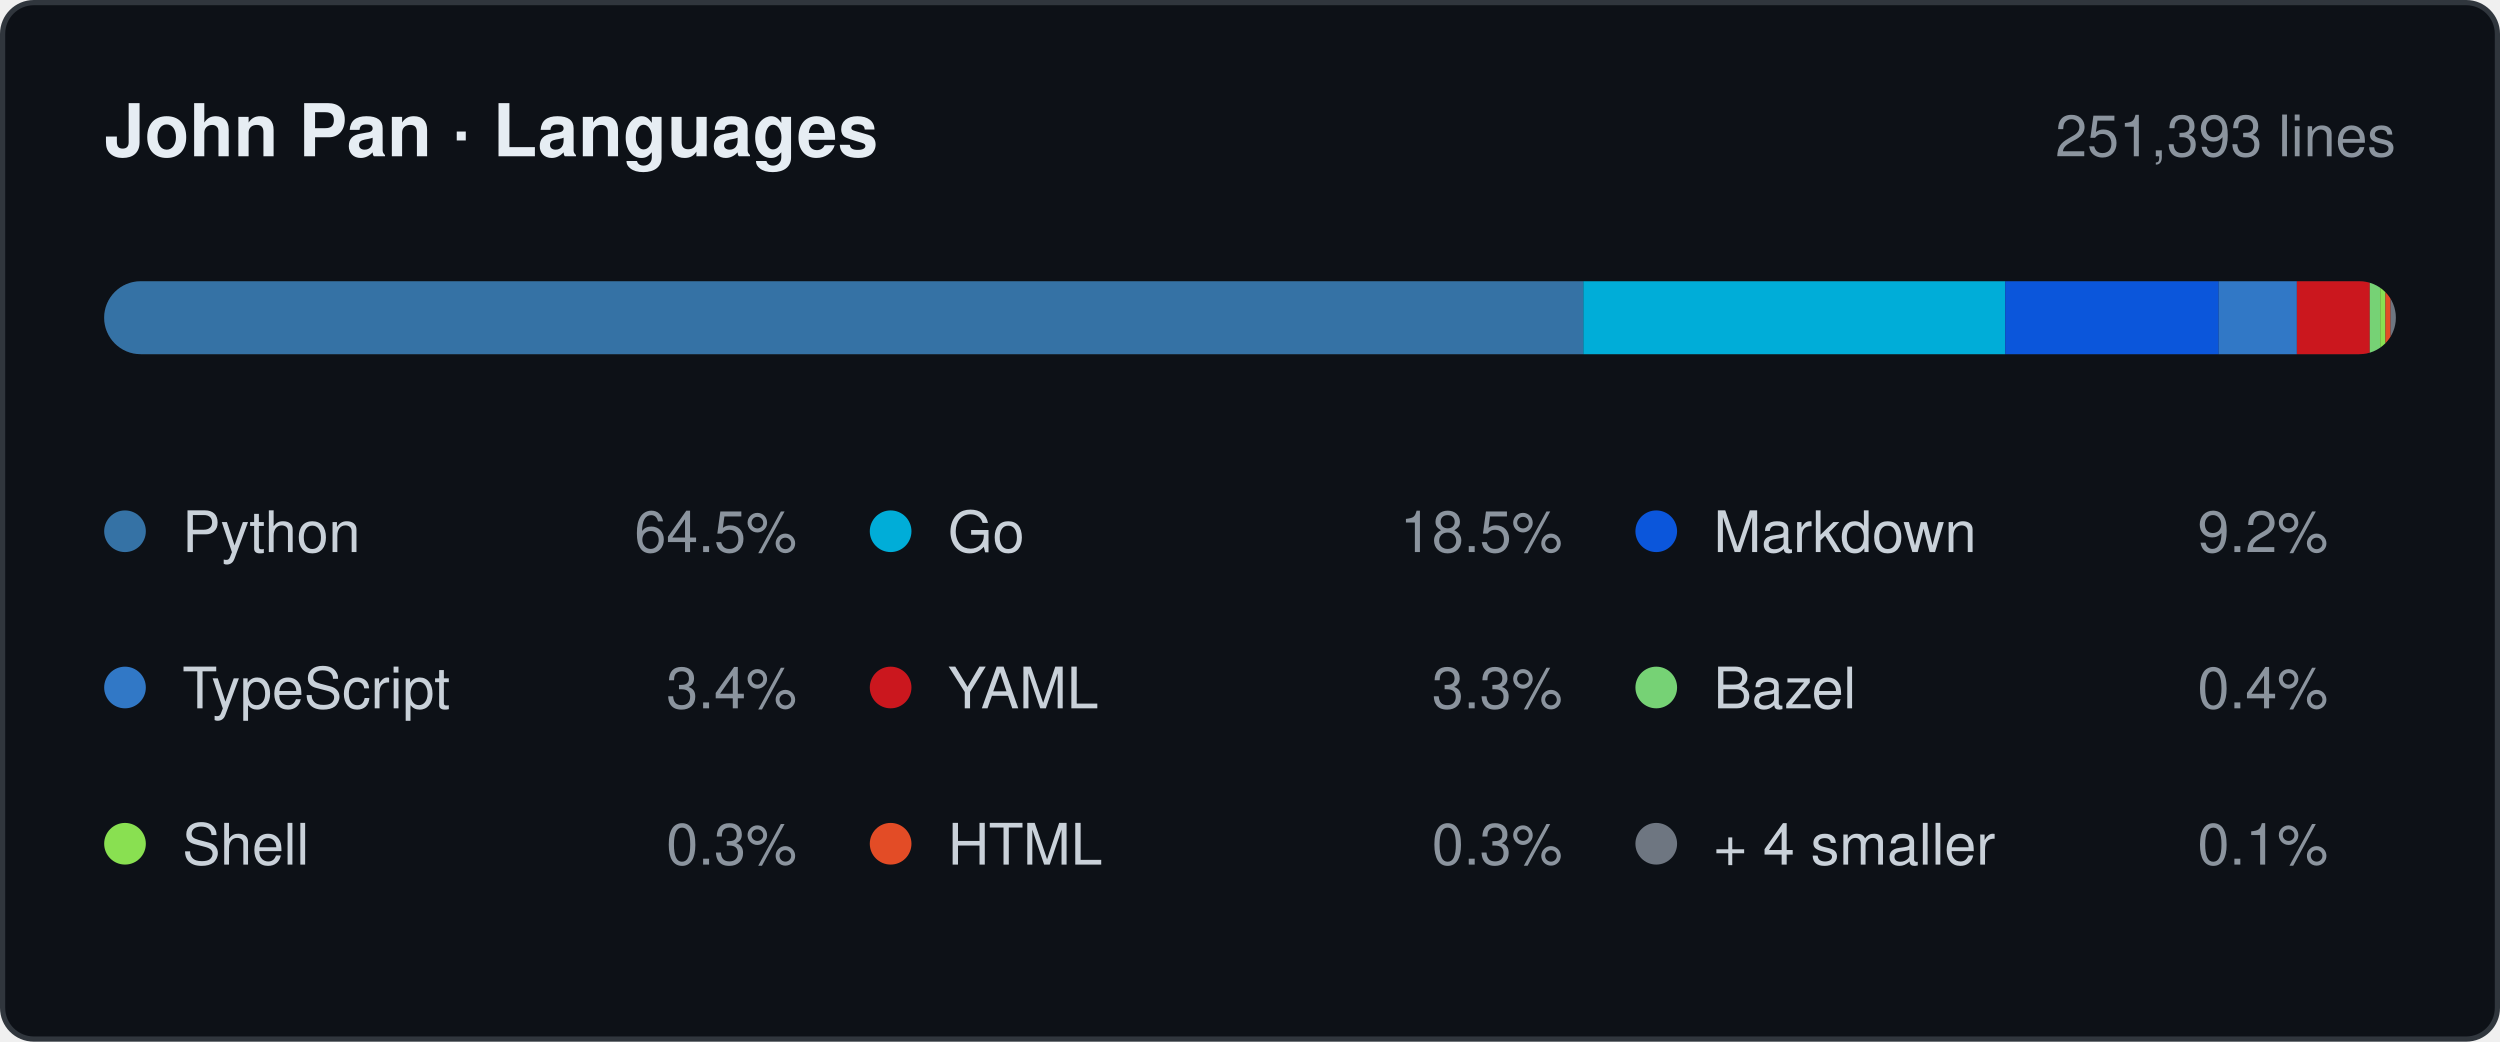
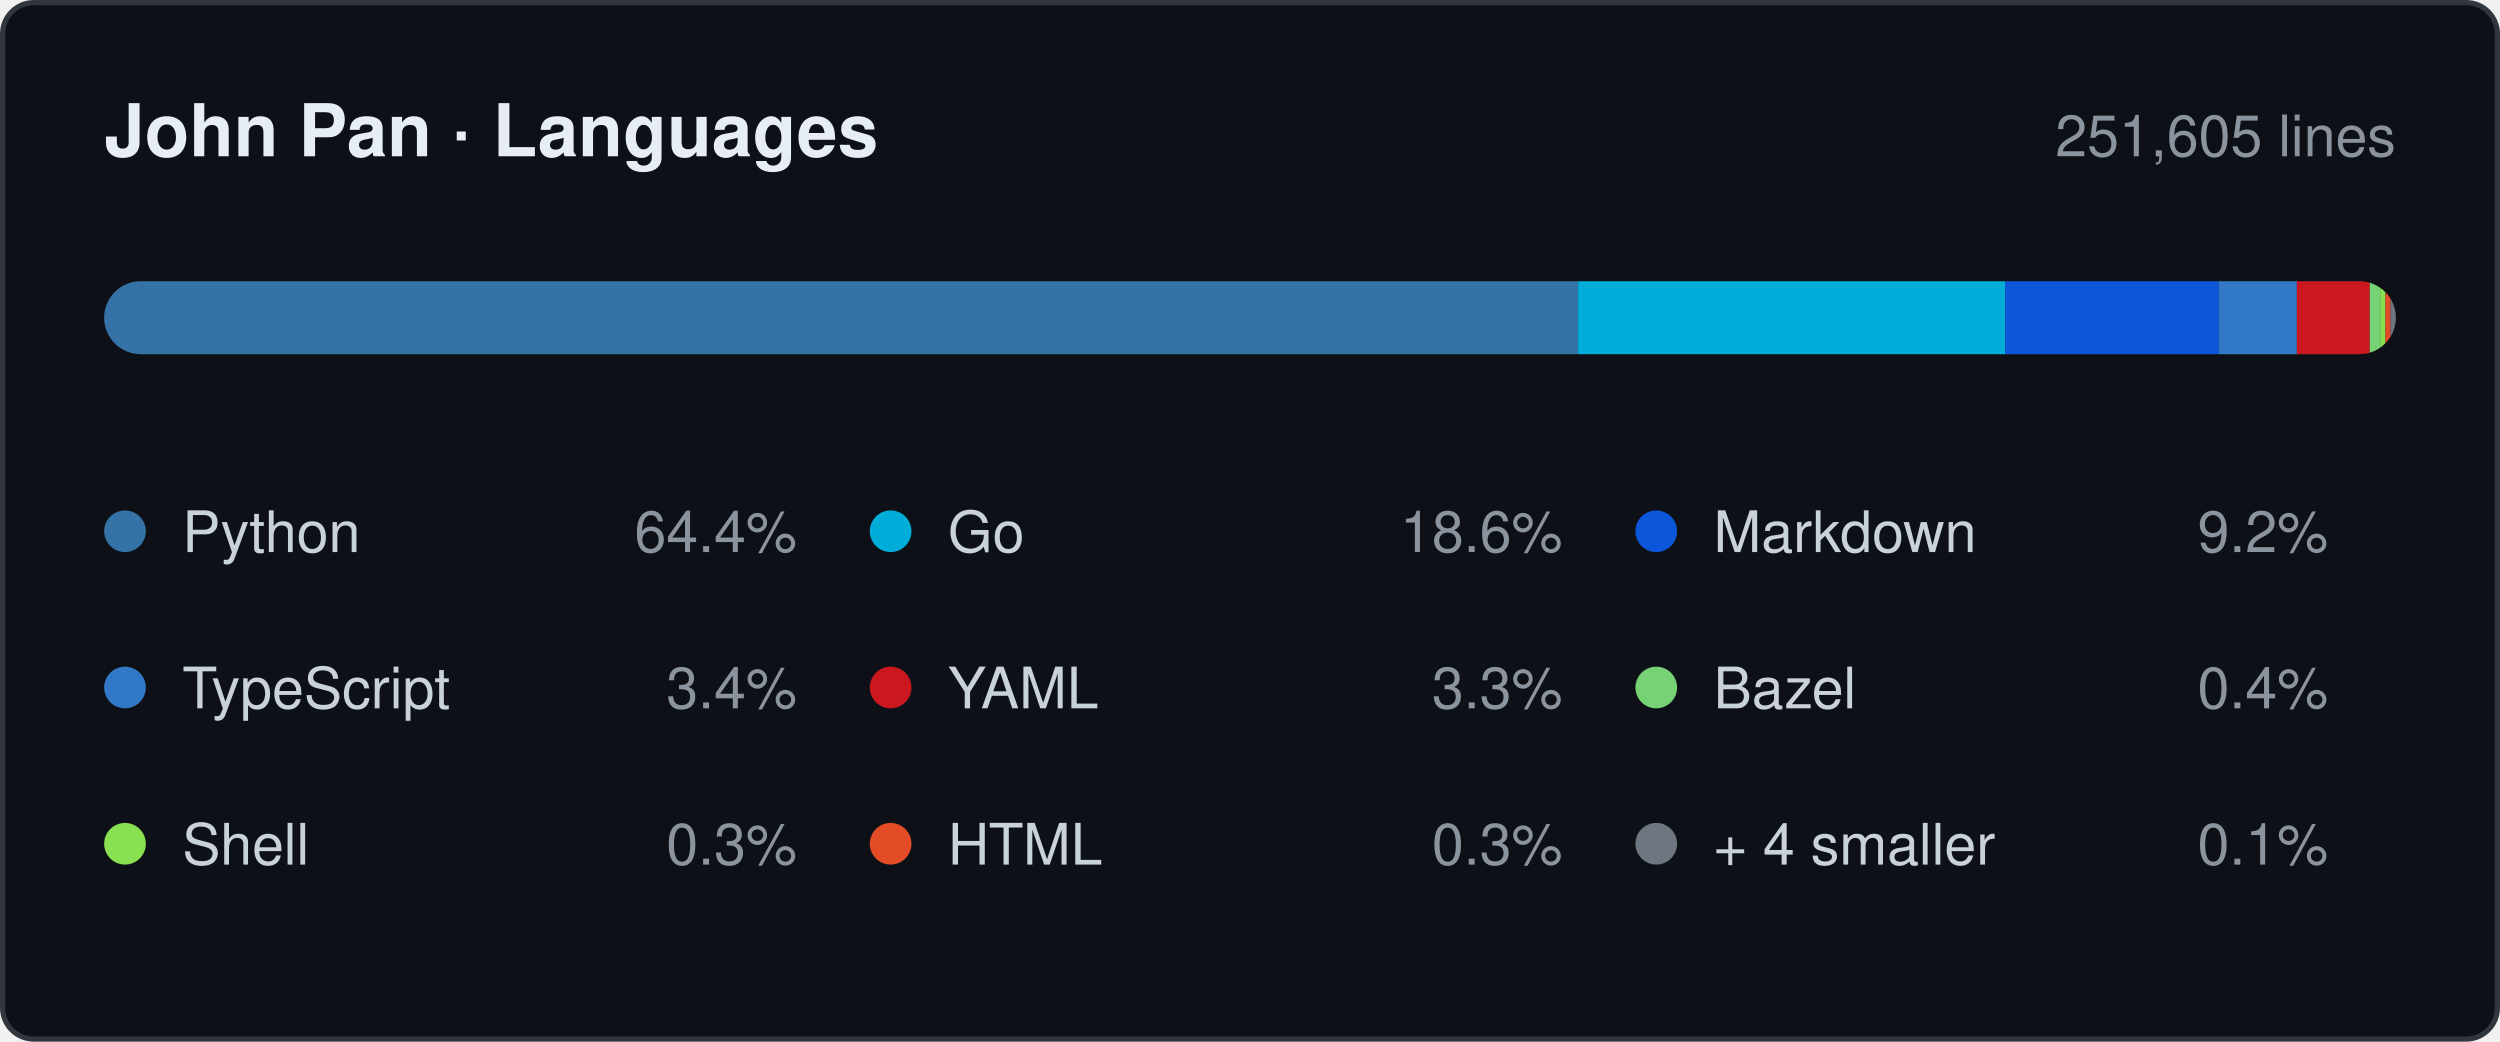
- <svg xmlns="http://www.w3.org/2000/svg" width="480" height="200" viewBox="0 0 480 200" role="img" aria-label="Languages by lines changed, 251,393 in total: Python 64.5%, Go 18.5%, Markdown 9.2%, TypeScript 3.4%, YAML 3.3%, Bazel 0.4%, Shell 0.3%, HTML 0.3%, + 4 smaller 0.1%.">
+ <svg xmlns="http://www.w3.org/2000/svg" width="480" height="200" viewBox="0 0 480 200" role="img" aria-label="Languages by lines changed, 251,605 in total: Python 64.4%, Go 18.6%, Markdown 9.2%, TypeScript 3.4%, YAML 3.3%, Bazel 0.4%, Shell 0.3%, HTML 0.3%, + 4 smaller 0.1%.">
  <style>
    .card   { fill: #0d1117; stroke: #30363d; }
    .title  { fill: #e6edf3; font-weight: 600; font-size: 14px; }
    .window { fill: #8b949e; font-size: 11px; }
    .name   { fill: #c9d1d9; font-size: 11px; }
    .share  { fill: #8b949e; font-size: 11px; }
    .track  { fill: #21262d; }

    @media (prefers-color-scheme: light) {
      .card   { fill: #ffffff; stroke: #d0d7de; }
      .title  { fill: #1f2328; }
      .window { fill: #656d76; }
      .name   { fill: #424a53; }
      .share  { fill: #656d76; }
      .track  { fill: #eaeef2; }
    }

    .s0 { fill: #3572A5; }
    .s1 { fill: #00ADD8; }
    .s2 { fill: #0B56DB; }
    .s3 { fill: #3178C6; }
    .s4 { fill: #CB171E; }
    .s5 { fill: #76D275; }
    .s6 { fill: #89E051; }
    .s7 { fill: #E34C26; }
    .s8 { fill: #6E7681; }

    @media (prefers-color-scheme: light) {
      .s0 { fill: #3572A5; }
      .s1 { fill: #00A1C9; }
      .s2 { fill: #083FA1; }
      .s3 { fill: #3178C6; }
      .s4 { fill: #CB171E; }
      .s5 { fill: #39AA37; }
      .s6 { fill: #54A81E; }
      .s7 { fill: #E34C26; }
      .s8 { fill: #6E7681; }
    }

    text { font-family: -apple-system, BlinkMacSystemFont, "Segoe UI", Helvetica,
                        Arial, sans-serif; }
  </style>
  <defs>
    <clipPath id="bar">
      <rect x="20" y="54" width="440" height="14" rx="7" />
    </clipPath>
  </defs>
  <rect class="card" x="0.5" y="0.5" width="479" height="199" rx="6" />
  <text class="title" x="20" y="30">John Pan · Languages</text>
-   <text class="window" x="460" y="30" text-anchor="end">251,393 lines</text>
+   <text class="window" x="460" y="30" text-anchor="end">251,605 lines</text>
  <rect class="track" x="20" y="54" width="440" height="14" rx="7" />
  <g clip-path="url(#bar)">
-     <rect class="s0" x="20" y="54" width="284" height="14" />
-     <rect class="s1" x="304" y="54" width="81" height="14" />
+     <rect class="s0" x="20" y="54" width="283" height="14" />
+     <rect class="s1" x="303" y="54" width="82" height="14" />
    <rect class="s2" x="385" y="54" width="41" height="14" />
    <rect class="s3" x="426" y="54" width="15" height="14" />
    <rect class="s4" x="441" y="54" width="14" height="14" />
    <rect class="s5" x="455" y="54" width="2" height="14" />
    <rect class="s6" x="457" y="54" width="1" height="14" />
    <rect class="s7" x="458" y="54" width="1" height="14" />
    <rect class="s8" x="459" y="54" width="1" height="14" />
  </g>
  <circle class="s0" cx="24" cy="102" r="4" />
  <text class="name" x="35" y="106">Python</text>
-   <text class="share" x="153" y="106" text-anchor="end">64.5%</text>
+   <text class="share" x="153" y="106" text-anchor="end">64.4%</text>
  <circle class="s1" cx="171" cy="102" r="4" />
  <text class="name" x="182" y="106">Go</text>
-   <text class="share" x="300" y="106" text-anchor="end">18.5%</text>
+   <text class="share" x="300" y="106" text-anchor="end">18.6%</text>
  <circle class="s2" cx="318" cy="102" r="4" />
  <text class="name" x="329" y="106">Markdown</text>
  <text class="share" x="447" y="106" text-anchor="end">9.2%</text>
  <circle class="s3" cx="24" cy="132" r="4" />
  <text class="name" x="35" y="136">TypeScript</text>
  <text class="share" x="153" y="136" text-anchor="end">3.4%</text>
  <circle class="s4" cx="171" cy="132" r="4" />
  <text class="name" x="182" y="136">YAML</text>
  <text class="share" x="300" y="136" text-anchor="end">3.3%</text>
  <circle class="s5" cx="318" cy="132" r="4" />
  <text class="name" x="329" y="136">Bazel</text>
  <text class="share" x="447" y="136" text-anchor="end">0.4%</text>
  <circle class="s6" cx="24" cy="162" r="4" />
  <text class="name" x="35" y="166">Shell</text>
  <text class="share" x="153" y="166" text-anchor="end">0.3%</text>
  <circle class="s7" cx="171" cy="162" r="4" />
  <text class="name" x="182" y="166">HTML</text>
  <text class="share" x="300" y="166" text-anchor="end">0.3%</text>
  <circle class="s8" cx="318" cy="162" r="4" />
  <text class="name" x="329" y="166">+ 4 smaller</text>
  <text class="share" x="447" y="166" text-anchor="end">0.1%</text>
</svg>
